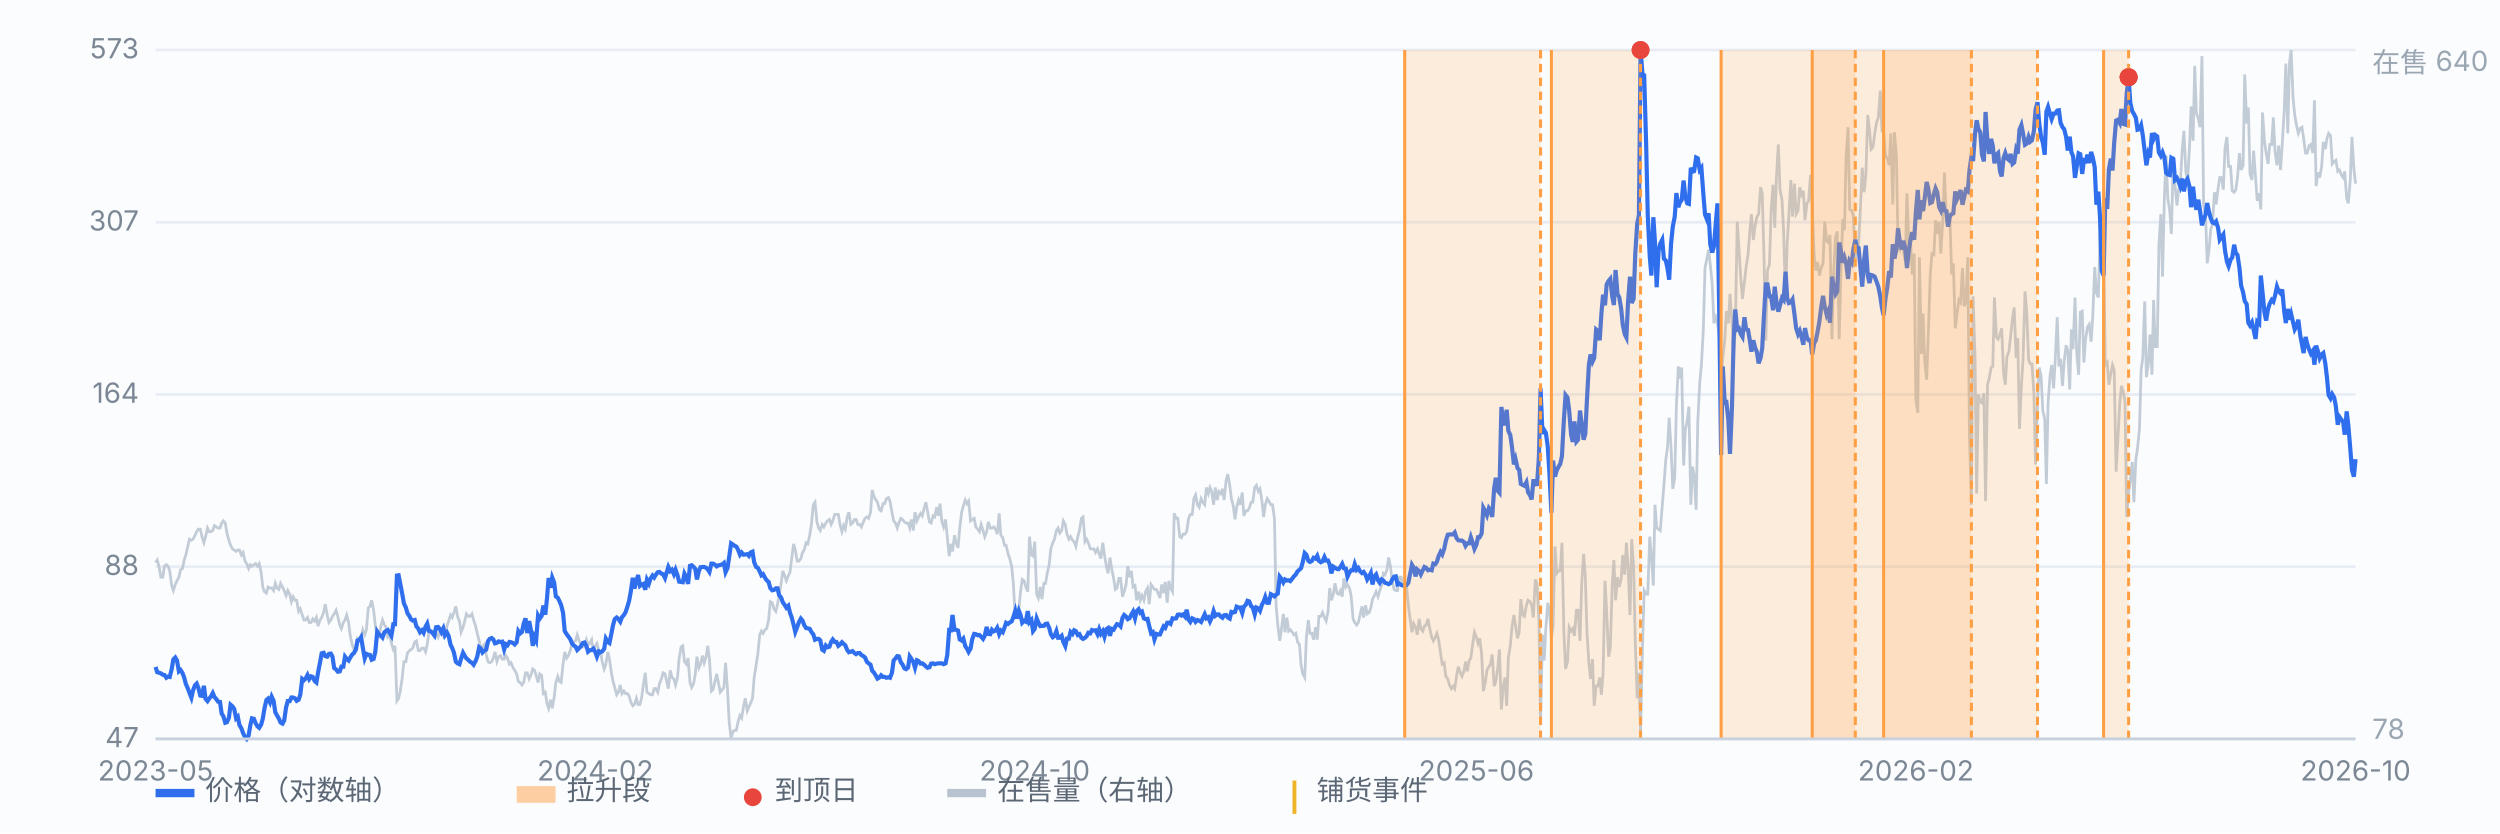
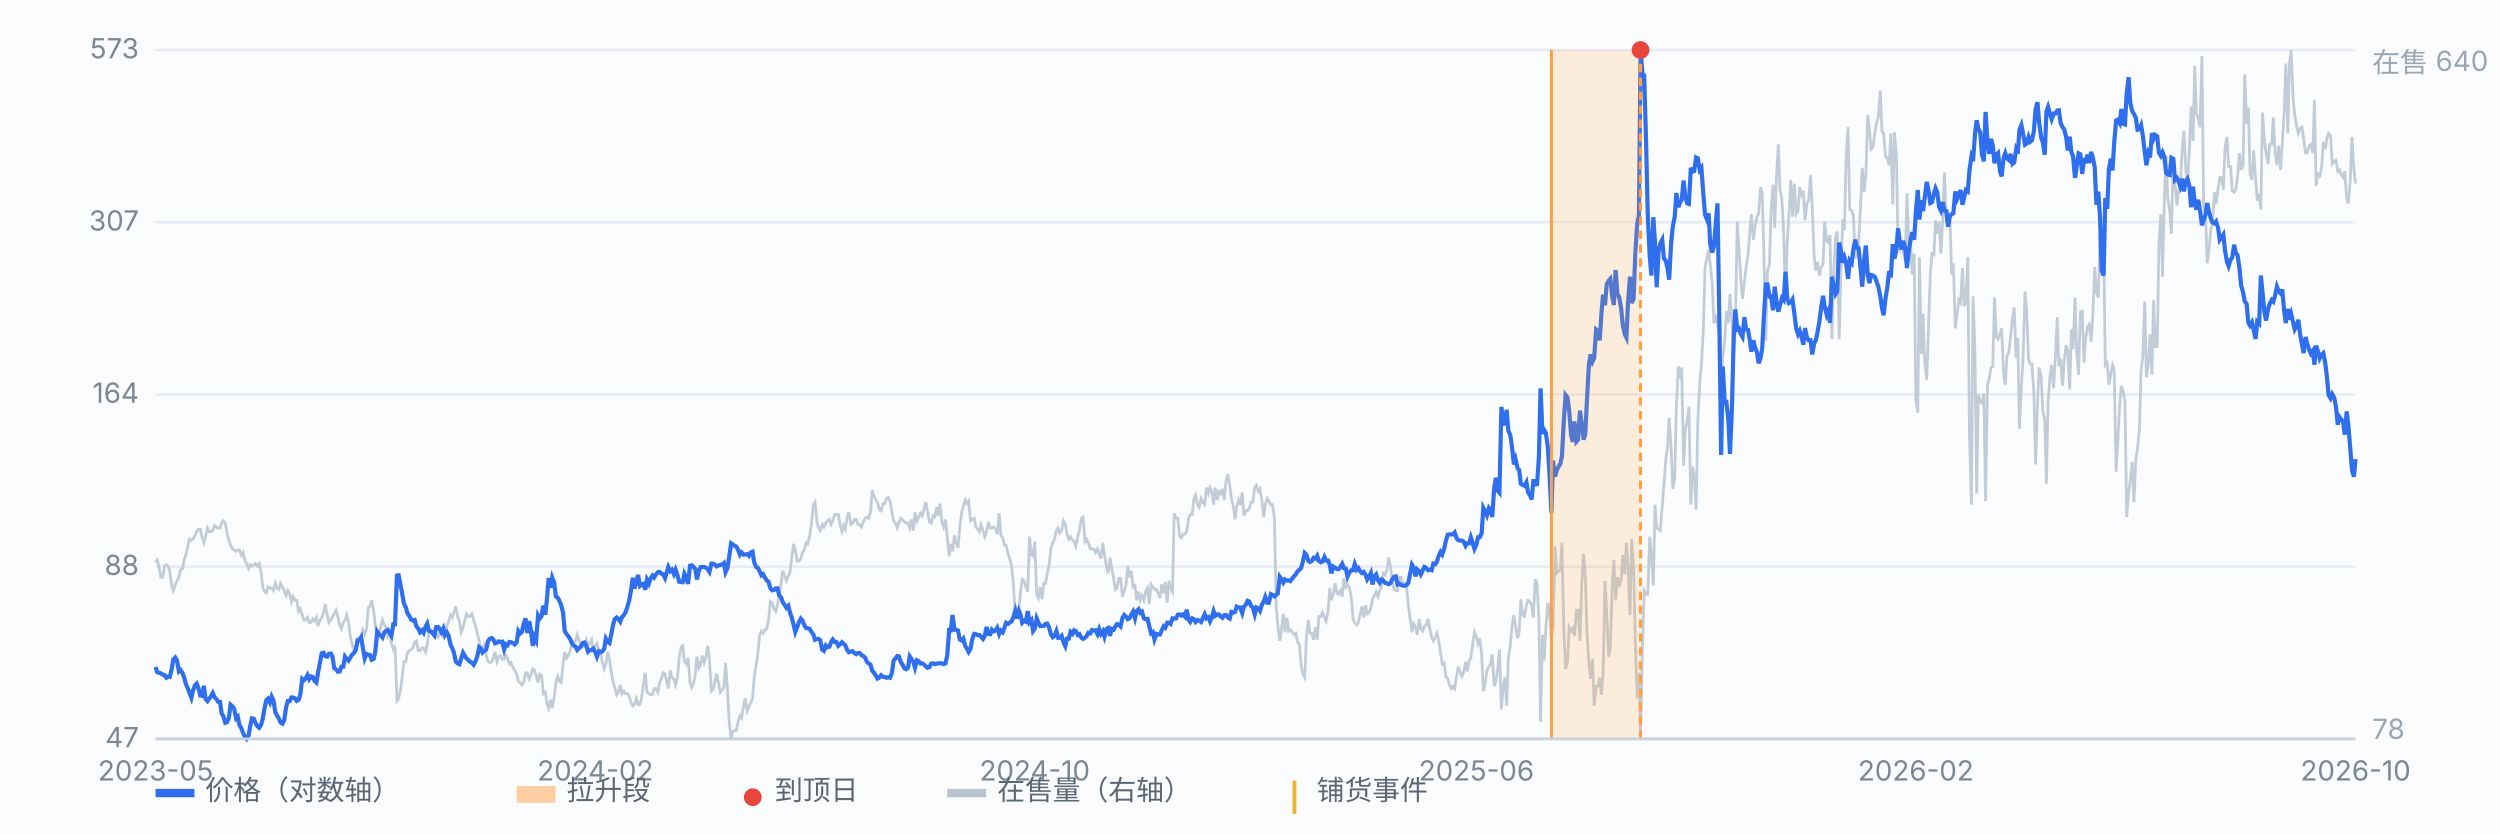
<svg xmlns="http://www.w3.org/2000/svg" viewBox="0 0 900 300" preserveAspectRatio="xMidYMid meet" style="width:100%;max-width:900px;height:auto;display:block" font-family="-apple-system,Segoe UI,Microsoft YaHei,sans-serif" font-size="10">
  <rect x="0" y="0" width="900" height="300" fill="#fbfcfe" />
  <line x1="56" y1="266.0" x2="848" y2="266.0" stroke="#e8edf5" stroke-width="1" />
  <text x="50" y="269.0" text-anchor="end" fill="#7b8794">47</text>
  <line x1="56" y1="204.0" x2="848" y2="204.0" stroke="#e8edf5" stroke-width="1" />
  <text x="50" y="207.0" text-anchor="end" fill="#7b8794">88</text>
  <line x1="56" y1="142.0" x2="848" y2="142.0" stroke="#e8edf5" stroke-width="1" />
  <text x="50" y="145.0" text-anchor="end" fill="#7b8794">164</text>
  <line x1="56" y1="80.0" x2="848" y2="80.0" stroke="#e8edf5" stroke-width="1" />
  <text x="50" y="83.0" text-anchor="end" fill="#7b8794">307</text>
  <line x1="56" y1="18.0" x2="848" y2="18.0" stroke="#e8edf5" stroke-width="1" />
  <text x="50" y="21.0" text-anchor="end" fill="#7b8794">573</text>
  <path d="M56.0 202.5 L56.6 201.6 L57.3 204.2 L57.9 207.8 L58.6 207.8 L59.2 203.8 L59.9 203.3 L60.5 203.8 L61.1 205.5 L61.8 210.8 L62.4 212.6 L63.1 210.4 L63.7 209.1 L64.4 207.8 L65.0 205.1 L65.7 204.7 L66.3 201.6 L66.9 199.8 L67.6 196.7 L68.2 194.1 L68.9 194.5 L69.5 194.1 L70.2 192.7 L70.8 191.4 L71.4 190.5 L72.1 190.5 L72.7 193.2 L73.4 195.4 L74.0 193.2 L74.7 190.1 L75.3 191.4 L75.9 191.4 L76.6 191.0 L77.2 189.2 L77.9 189.7 L78.5 190.1 L79.2 190.1 L79.8 188.3 L80.4 187.5 L81.1 188.3 L81.7 191.9 L82.4 194.5 L83.0 196.3 L83.7 197.6 L84.3 198.0 L85.0 198.5 L85.6 198.0 L86.2 198.0 L86.9 199.8 L87.5 198.9 L88.2 202.0 L88.8 202.9 L89.5 204.7 L90.1 203.3 L90.7 203.8 L91.4 203.3 L92.0 202.9 L92.7 203.8 L93.3 202.9 L94.0 206.0 L94.6 211.3 L95.2 213.0 L95.9 213.5 L96.5 211.3 L97.2 211.7 L97.8 211.7 L98.5 212.6 L99.1 210.0 L99.7 211.7 L100.4 212.2 L101.0 210.0 L101.7 211.3 L102.3 212.6 L103.0 214.4 L103.6 212.6 L104.3 213.9 L104.9 216.6 L105.5 214.8 L106.2 216.1 L106.8 216.1 L107.5 220.1 L108.1 219.2 L108.8 221.4 L109.4 223.2 L110.0 223.2 L110.7 222.3 L111.3 224.1 L112.0 224.1 L112.6 222.8 L113.3 223.6 L113.9 222.3 L114.5 225.4 L115.2 223.2 L115.8 222.3 L116.5 220.5 L117.1 217.5 L117.8 221.4 L118.4 224.1 L119.1 223.2 L119.7 221.9 L120.3 221.0 L121.0 219.7 L121.6 221.9 L122.3 225.0 L122.9 226.3 L123.6 224.1 L124.2 223.2 L124.8 221.4 L125.5 224.1 L126.1 228.9 L126.8 232.0 L127.4 233.8 L128.1 233.3 L128.7 229.8 L129.3 230.3 L130.0 229.4 L130.6 226.7 L131.3 228.5 L131.9 226.7 L132.6 218.8 L133.2 218.3 L133.8 216.1 L134.5 219.7 L135.1 225.0 L135.8 229.4 L136.4 229.4 L137.1 225.4 L137.7 223.2 L138.4 225.0 L139.0 225.8 L139.6 229.4 L140.3 228.9 L140.9 231.6 L141.6 233.8 L142.2 232.5 L142.9 252.3 L143.5 251.4 L144.1 248.8 L144.8 243.9 L145.4 238.2 L146.1 238.2 L146.7 235.1 L147.4 234.2 L148.0 233.8 L148.6 233.3 L149.3 231.1 L149.9 230.7 L150.6 234.2 L151.2 234.2 L151.9 233.3 L152.5 233.3 L153.2 234.7 L153.8 232.0 L154.4 227.6 L155.1 227.2 L155.7 227.2 L156.4 228.9 L157.0 228.0 L157.7 229.4 L158.3 227.6 L158.9 227.2 L159.6 228.9 L160.2 227.6 L160.9 225.4 L161.5 223.6 L162.2 221.4 L162.8 222.3 L163.4 220.5 L164.1 218.3 L164.7 221.9 L165.4 223.6 L166.0 227.6 L166.7 225.8 L167.3 223.6 L167.9 221.0 L168.6 221.9 L169.2 221.9 L169.9 221.0 L170.5 223.2 L171.2 225.4 L171.8 228.0 L172.5 230.7 L173.1 233.3 L173.7 232.9 L174.4 232.0 L175.0 235.6 L175.7 238.2 L176.3 238.6 L177.0 238.2 L177.6 236.9 L178.2 234.7 L178.9 238.2 L179.5 236.4 L180.2 236.0 L180.8 237.3 L181.5 237.3 L182.1 236.0 L182.7 236.9 L183.4 239.1 L184.0 238.6 L184.7 240.4 L185.3 241.3 L186.0 242.6 L186.6 245.3 L187.2 245.7 L187.9 246.6 L188.5 245.7 L189.2 242.2 L189.8 242.2 L190.5 244.4 L191.1 243.1 L191.8 240.8 L192.4 241.3 L193.0 243.1 L193.7 245.7 L194.3 242.6 L195.0 243.1 L195.6 249.7 L196.3 249.2 L196.9 253.2 L197.5 255.0 L198.2 251.9 L198.8 255.0 L199.5 251.0 L200.1 245.7 L200.8 243.5 L201.4 245.3 L202.0 245.7 L202.7 239.1 L203.3 234.7 L204.0 236.9 L204.6 236.0 L205.3 234.2 L205.9 231.6 L206.6 231.1 L207.2 230.7 L207.8 228.5 L208.5 230.7 L209.1 232.0 L209.8 232.9 L210.4 232.9 L211.1 230.3 L211.7 232.0 L212.3 231.6 L213.0 230.3 L213.6 234.7 L214.3 232.5 L214.9 231.6 L215.6 234.2 L216.2 234.7 L216.8 238.2 L217.5 240.8 L218.1 239.1 L218.8 234.7 L219.4 237.3 L220.1 242.2 L220.7 245.3 L221.3 247.5 L222.0 250.1 L222.6 249.2 L223.3 246.6 L223.9 249.7 L224.6 248.8 L225.2 249.7 L225.9 249.7 L226.5 250.6 L227.1 252.8 L227.8 254.1 L228.4 253.6 L229.1 251.4 L229.7 253.6 L230.4 253.6 L231.0 251.0 L231.6 246.6 L232.3 242.2 L232.9 249.2 L233.6 249.7 L234.2 250.1 L234.9 250.1 L235.5 247.9 L236.1 247.9 L236.8 249.2 L237.4 246.1 L238.1 244.4 L238.7 242.2 L239.4 242.6 L240.0 245.3 L240.6 247.9 L241.3 241.3 L241.9 243.9 L242.6 244.4 L243.2 246.6 L243.9 243.9 L244.5 236.9 L245.2 232.9 L245.8 232.5 L246.4 238.2 L247.1 239.1 L247.7 236.9 L248.4 245.7 L249.0 247.5 L249.7 246.1 L250.3 242.6 L250.9 236.4 L251.6 240.4 L252.2 239.1 L252.9 236.0 L253.5 238.6 L254.2 236.4 L254.8 232.5 L255.4 237.3 L256.1 248.8 L256.7 248.3 L257.4 245.3 L258.0 242.6 L258.7 246.1 L259.3 249.2 L260.0 248.3 L260.6 247.5 L261.2 238.6 L261.9 248.3 L262.5 259.8 L263.2 266.0 L263.8 263.4 L264.5 262.9 L265.1 262.9 L265.7 259.8 L266.4 257.6 L267.0 258.5 L267.7 254.1 L268.3 251.4 L269.0 255.9 L269.6 254.5 L270.2 253.2 L270.9 251.4 L271.5 243.9 L272.2 239.5 L272.8 235.6 L273.5 228.5 L274.1 227.2 L274.7 228.0 L275.4 226.7 L276.0 226.3 L276.7 223.2 L277.3 216.6 L278.0 217.0 L278.6 219.2 L279.3 220.1 L279.9 217.5 L280.5 214.4 L281.2 210.0 L281.8 205.5 L282.5 207.3 L283.1 209.1 L283.8 207.3 L284.4 206.0 L285.0 201.1 L285.7 195.8 L286.3 198.0 L287.0 202.0 L287.6 202.0 L288.3 201.1 L288.9 198.9 L289.5 198.0 L290.2 195.4 L290.8 195.8 L291.5 192.7 L292.1 188.8 L292.8 181.7 L293.4 180.8 L294.1 187.9 L294.7 190.1 L295.3 191.0 L296.0 188.8 L296.6 189.7 L297.3 188.3 L297.9 187.5 L298.6 187.0 L299.2 188.8 L299.8 187.5 L300.5 185.2 L301.1 185.2 L301.8 185.2 L302.4 188.8 L303.1 191.4 L303.7 189.2 L304.3 190.5 L305.0 186.1 L305.6 184.4 L306.3 188.8 L306.9 188.3 L307.6 187.0 L308.2 187.0 L308.8 188.8 L309.5 188.8 L310.1 189.7 L310.8 187.9 L311.4 186.6 L312.1 186.1 L312.7 186.6 L313.4 184.4 L314.0 176.4 L314.6 178.6 L315.3 180.0 L315.9 180.8 L316.6 183.5 L317.2 183.9 L317.9 181.3 L318.5 181.3 L319.1 179.5 L319.8 179.1 L320.4 180.4 L321.1 184.4 L321.7 187.5 L322.4 188.3 L323.0 190.1 L323.6 188.3 L324.3 186.6 L324.9 187.0 L325.6 187.9 L326.2 188.3 L326.9 188.3 L327.5 190.1 L328.1 187.0 L328.8 191.0 L329.4 184.4 L330.1 187.5 L330.7 186.1 L331.4 184.8 L332.0 185.7 L332.7 183.0 L333.3 180.8 L333.9 183.9 L334.6 187.9 L335.2 188.3 L335.9 185.7 L336.5 186.1 L337.2 182.6 L337.8 185.7 L338.4 181.3 L339.1 187.9 L339.7 189.7 L340.4 187.0 L341.0 193.2 L341.7 200.2 L342.3 195.8 L342.9 198.5 L343.6 192.7 L344.2 195.4 L344.9 197.2 L345.5 190.1 L346.2 184.4 L346.8 182.2 L347.5 180.0 L348.1 181.3 L348.7 180.4 L349.4 187.5 L350.0 187.0 L350.7 186.6 L351.3 189.7 L352.0 190.5 L352.6 191.4 L353.2 188.8 L353.9 191.0 L354.5 193.2 L355.2 191.4 L355.8 187.9 L356.5 190.1 L357.1 190.1 L357.7 189.7 L358.4 190.5 L359.0 192.3 L359.7 184.8 L360.3 192.7 L361.0 193.6 L361.6 196.3 L362.2 196.3 L362.9 199.4 L363.5 201.1 L364.2 203.8 L364.8 210.0 L365.5 222.3 L366.1 220.1 L366.8 219.2 L367.4 213.0 L368.0 208.6 L368.7 209.1 L369.3 211.3 L370.0 213.0 L370.6 193.2 L371.3 199.8 L371.9 200.2 L372.5 195.0 L373.2 213.9 L373.8 215.3 L374.5 211.3 L375.1 215.7 L375.8 210.0 L376.4 210.0 L377.0 206.4 L377.7 203.3 L378.3 197.6 L379.0 195.4 L379.6 194.1 L380.3 191.0 L380.9 190.1 L381.5 191.9 L382.2 191.0 L382.8 187.5 L383.5 188.8 L384.1 192.3 L384.8 194.1 L385.4 193.2 L386.1 194.5 L386.7 195.0 L387.3 196.7 L388.0 193.2 L388.6 191.0 L389.3 186.6 L389.9 186.1 L390.6 195.0 L391.2 194.1 L391.8 195.4 L392.5 197.6 L393.1 197.6 L393.8 197.6 L394.4 198.9 L395.1 197.6 L395.7 199.4 L396.3 201.1 L397.0 195.4 L397.6 199.8 L398.3 203.8 L398.9 206.4 L399.6 200.7 L400.2 204.7 L400.9 208.2 L401.5 212.2 L402.1 211.7 L402.8 208.2 L403.4 208.2 L404.1 214.8 L404.7 213.0 L405.4 210.4 L406.0 203.8 L406.6 207.8 L407.3 205.5 L407.9 211.3 L408.6 210.8 L409.2 216.1 L409.9 213.0 L410.5 216.1 L411.1 214.4 L411.8 216.1 L412.4 213.0 L413.1 211.7 L413.7 217.5 L414.4 210.4 L415.0 211.3 L415.6 212.2 L416.3 212.2 L416.9 213.5 L417.6 215.3 L418.2 210.4 L418.9 213.5 L419.5 209.5 L420.2 217.0 L420.8 209.1 L421.4 211.7 L422.1 213.0 L422.7 184.8 L423.4 186.6 L424.0 186.6 L424.7 193.2 L425.3 193.6 L425.9 192.3 L426.6 192.3 L427.2 191.4 L427.9 186.6 L428.5 185.2 L429.2 185.2 L429.8 179.5 L430.4 178.2 L431.1 181.7 L431.7 182.6 L432.4 179.5 L433.0 180.8 L433.7 181.7 L434.3 175.5 L435.0 177.7 L435.6 175.5 L436.2 176.9 L436.9 181.7 L437.5 175.5 L438.2 180.0 L438.8 176.9 L439.5 177.7 L440.1 176.0 L440.7 180.0 L441.4 172.9 L442.0 170.7 L442.7 174.7 L443.3 179.5 L444.0 182.2 L444.6 187.0 L445.2 182.6 L445.9 180.0 L446.5 181.7 L447.2 177.3 L447.8 185.7 L448.5 183.9 L449.1 183.9 L449.7 183.0 L450.4 180.8 L451.0 180.8 L451.7 175.5 L452.3 174.7 L453.0 176.9 L453.6 176.0 L454.3 180.4 L454.9 186.1 L455.5 181.7 L456.2 179.5 L456.8 180.4 L457.5 181.7 L458.1 181.7 L458.8 186.6 L459.4 217.9 L460.0 225.0 L460.7 230.7 L461.3 226.7 L462.0 221.0 L462.6 227.6 L463.3 222.3 L463.9 227.2 L464.5 226.7 L465.2 227.6 L465.8 228.5 L466.5 228.0 L467.1 231.1 L467.8 232.0 L468.4 239.5 L469.0 242.6 L469.7 243.9 L470.3 229.4 L471.0 223.2 L471.6 228.0 L472.3 228.0 L472.9 230.3 L473.6 225.8 L474.2 230.3 L474.8 221.9 L475.5 221.9 L476.1 220.5 L476.8 222.3 L477.4 223.6 L478.1 220.1 L478.7 211.7 L479.3 216.1 L480.0 213.9 L480.6 210.0 L481.3 213.5 L481.9 213.9 L482.6 212.6 L483.2 214.8 L483.8 208.2 L484.5 211.3 L485.1 210.4 L485.8 211.7 L486.4 214.4 L487.1 222.8 L487.7 224.1 L488.4 225.0 L489.0 224.1 L489.6 221.4 L490.3 218.3 L490.9 222.3 L491.6 217.9 L492.2 221.0 L492.9 220.5 L493.5 218.8 L494.1 215.7 L494.8 214.4 L495.4 213.0 L496.1 214.8 L496.7 212.6 L497.4 210.8 L498.0 206.4 L498.6 206.9 L499.3 205.1 L499.9 200.7 L500.6 204.2 L501.2 209.5 L501.9 212.2 L502.5 212.6 L503.1 212.6 L503.8 207.8 L504.4 207.8 L505.1 210.4 L505.7 210.0 L506.4 211.3 L507.0 217.9 L507.7 223.2 L508.3 227.6 L508.9 224.5 L509.6 225.8 L510.2 228.5 L510.9 222.8 L511.5 226.3 L512.2 227.2 L512.8 225.4 L513.4 225.0 L514.1 222.8 L514.7 226.3 L515.4 229.4 L516.0 230.7 L516.7 229.4 L517.3 228.0 L517.9 230.3 L518.6 235.1 L519.2 239.1 L519.9 238.6 L520.5 243.5 L521.2 244.4 L521.8 246.6 L522.5 247.9 L523.1 247.0 L523.7 247.9 L524.4 243.1 L525.0 240.0 L525.7 242.2 L526.3 243.5 L527.0 241.7 L527.6 238.2 L528.2 241.7 L528.9 237.8 L529.5 236.9 L530.2 231.6 L530.8 227.6 L531.5 229.4 L532.1 231.6 L532.7 229.8 L533.4 235.6 L534.0 248.8 L534.7 245.7 L535.3 241.3 L536.0 240.0 L536.6 239.1 L537.2 235.6 L537.9 247.0 L538.5 245.3 L539.2 240.4 L539.8 233.8 L540.5 255.4 L541.1 247.5 L541.8 243.9 L542.4 254.1 L543.0 236.9 L543.7 232.5 L544.3 225.8 L545.0 221.4 L545.6 225.4 L546.3 229.8 L546.9 227.6 L547.5 215.7 L548.2 221.4 L548.8 221.9 L549.5 217.9 L550.1 216.1 L550.8 216.6 L551.4 217.9 L552.0 222.3 L552.7 208.6 L553.3 210.0 L554.0 222.8 L554.6 259.8 L555.3 228.5 L555.9 237.8 L556.5 226.3 L557.2 217.0 L557.8 220.1 L558.5 229.8 L559.1 225.4 L559.8 196.7 L560.4 206.4 L561.1 205.5 L561.7 205.5 L562.3 195.4 L563.0 227.6 L563.6 240.8 L564.3 238.2 L564.9 225.8 L565.6 227.2 L566.2 226.3 L566.8 228.9 L567.5 219.7 L568.1 219.7 L568.8 230.7 L569.4 210.4 L570.1 199.4 L570.7 207.3 L571.3 227.6 L572.0 238.6 L572.6 244.4 L573.3 237.3 L573.9 254.1 L574.6 247.0 L575.2 247.0 L575.9 243.9 L576.5 250.1 L577.1 242.6 L577.8 209.1 L578.4 220.5 L579.1 236.4 L579.7 233.3 L580.4 210.4 L581.0 201.6 L581.6 216.1 L582.3 207.8 L582.9 211.3 L583.6 208.6 L584.2 199.8 L584.9 206.9 L585.5 195.4 L586.1 203.8 L586.8 221.4 L587.4 194.1 L588.1 204.2 L588.7 231.1 L589.4 251.4 L590.0 242.2 L590.6 264.2 L591.3 232.9 L591.9 212.6 L592.6 213.9 L593.2 213.9 L593.9 193.2 L594.5 199.8 L595.2 210.8 L595.8 181.7 L596.4 190.1 L597.1 190.5 L597.7 191.0 L598.4 182.2 L599.0 174.7 L599.7 165.4 L600.3 161.0 L600.9 150.4 L601.6 161.4 L602.2 176.0 L602.9 172.0 L603.5 146.0 L604.2 131.9 L604.8 136.3 L605.4 132.3 L606.1 167.6 L606.7 154.8 L607.4 151.3 L608.0 146.4 L608.7 181.7 L609.3 168.0 L609.9 171.1 L610.6 183.5 L611.2 151.7 L611.9 138.0 L612.5 131.4 L613.2 118.6 L613.8 96.5 L614.5 93.0 L615.1 89.9 L615.7 95.2 L616.4 102.3 L617.0 116.4 L617.7 114.2 L618.3 116.4 L619.0 121.3 L619.6 137.6 L620.2 128.8 L620.9 122.6 L621.5 112.0 L622.2 116.4 L622.8 105.8 L623.5 115.5 L624.1 127.0 L624.7 119.1 L625.4 79.8 L626.0 89.0 L626.7 100.5 L627.3 107.6 L628.0 101.4 L628.6 96.1 L629.3 91.7 L629.9 83.8 L630.5 77.1 L631.2 86.4 L631.8 81.5 L632.5 78.0 L633.1 77.1 L633.8 67.4 L634.4 69.6 L635.0 91.3 L635.7 122.6 L636.3 97.4 L637.0 95.2 L637.6 75.8 L638.3 66.5 L638.9 82.0 L639.5 63.9 L640.2 52.0 L640.8 68.3 L641.5 71.8 L642.1 83.3 L642.8 107.1 L643.4 87.3 L644.0 77.6 L644.7 64.8 L645.3 78.0 L646.0 66.1 L646.6 77.1 L647.3 75.8 L647.9 67.4 L648.6 70.1 L649.2 68.7 L649.8 79.3 L650.5 73.2 L651.1 72.3 L651.8 63.0 L652.4 74.5 L653.1 92.1 L653.7 97.4 L654.3 94.3 L655.0 99.2 L655.6 96.5 L656.3 94.8 L656.9 79.8 L657.6 86.8 L658.2 87.3 L658.8 84.6 L659.5 122.1 L660.1 98.3 L660.8 85.5 L661.4 83.3 L662.1 122.1 L662.7 98.8 L663.4 78.9 L664.0 82.9 L664.6 56.4 L665.3 45.8 L665.9 75.4 L666.6 75.8 L667.2 77.6 L667.9 93.0 L668.5 89.9 L669.1 87.7 L669.8 74.0 L670.4 60.4 L671.1 69.2 L671.7 63.0 L672.4 41.4 L673.0 46.7 L673.6 53.7 L674.3 52.9 L674.9 48.0 L675.6 44.0 L676.2 42.3 L676.9 32.6 L677.5 47.1 L678.1 48.0 L678.8 56.4 L679.4 56.8 L680.1 59.5 L680.7 48.0 L681.4 73.6 L682.0 47.6 L682.7 56.0 L683.3 88.6 L683.9 89.9 L684.6 86.4 L685.2 90.4 L685.9 93.9 L686.5 69.6 L687.2 88.6 L687.8 86.8 L688.4 98.8 L689.1 91.3 L689.7 143.8 L690.4 148.6 L691.0 92.6 L691.7 127.4 L692.3 112.9 L692.9 130.1 L693.6 136.7 L694.2 119.9 L694.9 98.8 L695.5 91.3 L696.2 91.7 L696.8 79.3 L697.4 84.2 L698.1 79.8 L698.7 91.3 L699.4 79.3 L700.0 62.1 L700.7 80.2 L701.3 76.2 L702.0 79.8 L702.6 98.8 L703.2 94.8 L703.9 118.2 L704.5 113.3 L705.2 108.0 L705.8 108.9 L706.5 96.5 L707.1 110.2 L707.7 108.9 L708.4 92.6 L709.0 156.6 L709.7 181.7 L710.3 106.7 L711.0 128.3 L711.6 177.7 L712.2 142.0 L712.9 144.6 L713.5 145.1 L714.2 141.6 L714.8 180.4 L715.5 138.5 L716.1 136.3 L716.8 132.3 L717.4 131.9 L718.0 107.1 L718.7 121.3 L719.3 122.1 L720.0 120.4 L720.6 118.2 L721.3 134.5 L721.9 138.5 L722.5 128.3 L723.2 126.6 L723.8 121.3 L724.5 114.6 L725.1 110.7 L725.8 128.8 L726.4 121.7 L727.0 154.4 L727.7 138.9 L728.3 129.2 L729.0 104.9 L729.6 112.0 L730.3 129.6 L730.9 131.0 L731.5 131.0 L732.2 141.6 L732.8 167.2 L733.5 145.5 L734.1 132.3 L734.8 135.4 L735.4 147.7 L736.1 150.8 L736.7 174.2 L737.3 145.1 L738.0 135.4 L738.6 131.4 L739.3 139.8 L739.9 129.2 L740.6 114.2 L741.2 131.9 L741.8 129.2 L742.5 138.9 L743.1 130.1 L743.8 124.3 L744.4 126.1 L745.1 140.2 L745.7 118.6 L746.3 125.7 L747.0 107.1 L747.6 126.6 L748.3 134.9 L748.9 112.4 L749.6 112.0 L750.2 130.5 L750.8 122.1 L751.5 117.7 L752.1 116.8 L752.8 123.0 L753.4 113.8 L754.1 96.1 L754.7 105.4 L755.4 107.1 L756.0 84.2 L756.6 89.5 L757.3 86.8 L757.9 131.4 L758.6 130.5 L759.2 138.5 L759.9 134.5 L760.5 131.4 L761.1 133.2 L761.8 169.8 L762.4 158.8 L763.1 145.5 L763.7 138.9 L764.4 141.1 L765.0 144.6 L765.6 186.1 L766.3 177.3 L766.9 172.9 L767.6 166.3 L768.2 180.8 L768.9 165.4 L769.5 161.4 L770.2 154.4 L770.8 133.2 L771.4 128.8 L772.1 108.5 L772.7 135.8 L773.4 131.0 L774.0 120.4 L774.7 134.9 L775.3 108.0 L775.9 124.8 L776.6 124.8 L777.2 88.6 L777.9 77.1 L778.5 99.6 L779.2 70.5 L779.8 56.0 L780.4 71.4 L781.1 75.8 L781.7 84.2 L782.4 56.4 L783.0 66.5 L783.7 74.0 L784.3 68.3 L784.9 66.5 L785.6 53.7 L786.2 47.1 L786.9 61.7 L787.5 65.7 L788.2 53.3 L788.8 38.3 L789.5 50.7 L790.1 23.7 L790.7 40.9 L791.4 42.7 L792.0 45.8 L792.7 20.2 L793.3 74.0 L794.0 77.6 L794.6 94.8 L795.2 90.4 L795.9 82.4 L796.5 80.7 L797.2 69.2 L797.8 73.6 L798.5 67.9 L799.1 63.9 L799.7 63.9 L800.4 68.3 L801.0 53.3 L801.7 49.3 L802.3 59.9 L803.0 59.9 L803.6 68.7 L804.3 69.2 L804.9 68.3 L805.5 63.9 L806.2 55.1 L806.8 61.2 L807.5 59.5 L808.1 26.8 L808.8 44.5 L809.4 38.7 L810.0 62.6 L810.7 64.8 L811.3 54.2 L812.0 63.9 L812.6 72.3 L813.3 69.6 L813.9 75.4 L814.5 40.5 L815.2 50.7 L815.8 55.1 L816.5 59.0 L817.1 52.0 L817.8 52.0 L818.4 42.3 L819.0 54.6 L819.7 59.5 L820.3 52.4 L821.0 61.2 L821.6 52.0 L822.3 40.1 L822.9 22.9 L823.6 48.0 L824.2 22.9 L824.8 18.0 L825.5 35.2 L826.1 41.4 L826.8 45.4 L827.4 48.0 L828.1 46.2 L828.7 45.8 L829.3 49.8 L830.0 55.1 L830.6 55.1 L831.3 52.4 L831.9 52.0 L832.6 55.1 L833.2 36.1 L833.8 67.0 L834.5 62.1 L835.1 63.9 L835.8 59.9 L836.4 51.1 L837.1 53.7 L837.7 49.8 L838.3 48.0 L839.0 48.9 L839.6 59.0 L840.3 58.2 L840.9 57.7 L841.6 61.7 L842.2 61.2 L842.9 63.0 L843.5 63.9 L844.1 61.7 L844.8 71.4 L845.4 73.2 L846.1 64.8 L846.7 49.3 L847.4 60.8 L848.0 66.1" fill="none" stroke="#b9c3cf" stroke-width="1" opacity="0.85" />
  <text x="854" y="26" fill="#9aa6b2">在售 640</text>
  <text x="854" y="266" fill="#9aa6b2">78</text>
  <path d="M56.0 240.1 L56.6 242.0 L57.3 242.2 L57.9 242.4 L58.6 242.9 L59.2 243.0 L59.9 244.0 L60.5 243.6 L61.1 243.7 L61.8 240.9 L62.4 237.4 L63.1 236.7 L63.7 237.7 L64.4 241.7 L65.0 241.2 L65.7 242.3 L66.3 243.9 L66.9 246.2 L67.6 247.8 L68.2 249.4 L68.9 251.2 L69.5 248.5 L70.2 246.7 L70.8 246.1 L71.4 247.6 L72.1 250.4 L72.7 250.5 L73.4 246.9 L74.0 251.6 L74.7 252.4 L75.3 251.5 L75.9 250.8 L76.6 249.5 L77.2 250.9 L77.9 251.7 L78.5 252.6 L79.2 252.7 L79.8 256.9 L80.4 257.8 L81.1 260.2 L81.7 260.0 L82.4 258.4 L83.0 253.7 L83.7 254.3 L84.3 255.2 L85.0 258.6 L85.6 258.0 L86.2 261.0 L86.9 262.2 L87.5 263.9 L88.2 265.3 L88.8 266.0 L89.5 264.8 L90.1 261.2 L90.7 258.6 L91.4 258.8 L92.0 260.3 L92.7 261.5 L93.3 262.0 L94.0 260.9 L94.6 258.7 L95.2 255.1 L95.9 252.0 L96.5 251.5 L97.2 252.9 L97.8 250.8 L98.5 252.3 L99.1 256.4 L99.7 257.5 L100.4 258.7 L101.0 260.1 L101.7 260.5 L102.3 259.4 L103.0 254.6 L103.6 252.4 L104.3 252.4 L104.9 251.1 L105.5 251.1 L106.2 251.4 L106.8 252.3 L107.5 251.9 L108.1 250.1 L108.8 244.4 L109.4 244.9 L110.0 244.3 L110.7 243.0 L111.3 244.5 L112.0 243.5 L112.6 243.7 L113.3 245.2 L113.9 245.7 L114.5 242.1 L115.2 238.5 L115.8 235.2 L116.5 235.0 L117.1 236.2 L117.8 236.4 L118.4 235.4 L119.1 235.3 L119.7 236.4 L120.3 240.5 L121.0 241.0 L121.6 241.8 L122.3 241.7 L122.9 240.0 L123.6 240.0 L124.2 236.4 L124.8 237.2 L125.5 237.8 L126.1 236.7 L126.8 235.6 L127.4 235.1 L128.1 233.9 L128.7 230.6 L129.3 230.5 L130.0 229.4 L130.6 233.1 L131.3 237.0 L131.9 235.4 L132.6 235.7 L133.2 235.8 L133.8 237.5 L134.5 237.2 L135.1 234.7 L135.8 227.4 L136.4 228.3 L137.1 228.8 L137.7 229.5 L138.4 227.6 L139.0 227.1 L139.6 226.8 L140.3 227.9 L140.9 228.9 L141.6 224.7 L142.2 224.7 L142.9 207.2 L143.5 207.1 L144.1 210.2 L144.8 213.8 L145.4 217.2 L146.1 218.7 L146.7 220.8 L147.4 221.8 L148.0 223.0 L148.6 223.4 L149.3 223.2 L149.9 225.5 L150.6 226.3 L151.2 227.6 L151.9 226.9 L152.5 227.8 L153.2 225.6 L153.8 224.5 L154.4 227.1 L155.1 227.3 L155.7 227.9 L156.4 228.8 L157.0 225.8 L157.7 225.7 L158.3 226.4 L158.9 227.6 L159.6 226.2 L160.2 228.7 L160.9 227.7 L161.5 228.9 L162.2 232.1 L162.8 233.3 L163.4 234.9 L164.1 238.2 L164.7 238.8 L165.4 239.1 L166.0 237.1 L166.7 235.0 L167.3 236.1 L167.9 237.0 L168.6 237.6 L169.2 238.2 L169.9 238.6 L170.5 239.3 L171.2 238.0 L171.8 236.4 L172.5 233.0 L173.1 233.5 L173.7 234.9 L174.4 234.2 L175.0 233.9 L175.7 230.8 L176.3 230.0 L177.0 229.7 L177.6 230.2 L178.2 231.6 L178.9 231.4 L179.5 230.9 L180.2 231.1 L180.8 231.0 L181.5 233.8 L182.1 231.9 L182.7 232.3 L183.4 231.1 L184.0 231.2 L184.7 231.5 L185.3 232.0 L186.0 231.2 L186.6 227.2 L187.2 228.1 L187.9 227.5 L188.5 224.6 L189.2 222.6 L189.8 227.9 L190.5 223.6 L191.1 226.7 L191.8 232.5 L192.4 229.3 L193.0 230.6 L193.7 221.6 L194.3 222.7 L195.0 221.7 L195.6 218.0 L196.3 221.3 L196.9 215.6 L197.5 208.1 L198.2 211.6 L198.8 207.9 L199.5 209.7 L200.1 214.7 L200.8 215.2 L201.4 216.4 L202.0 217.8 L202.7 220.6 L203.3 227.2 L204.0 228.3 L204.6 229.1 L205.3 230.1 L205.9 231.6 L206.6 232.4 L207.2 232.8 L207.8 234.0 L208.5 233.3 L209.1 232.7 L209.8 231.5 L210.4 231.3 L211.1 232.5 L211.7 234.6 L212.3 234.1 L213.0 234.0 L213.6 233.5 L214.3 234.7 L214.9 236.4 L215.6 234.5 L216.2 234.8 L216.8 234.5 L217.5 233.6 L218.1 229.9 L218.8 231.1 L219.4 231.5 L220.1 228.1 L220.7 225.0 L221.3 222.9 L222.0 222.3 L222.6 222.8 L223.3 223.8 L223.9 222.2 L224.6 221.4 L225.2 220.4 L225.9 218.3 L226.5 216.2 L227.1 212.9 L227.8 208.0 L228.4 211.9 L229.1 209.4 L229.7 207.0 L230.4 210.9 L231.0 210.4 L231.6 210.2 L232.3 212.3 L232.9 208.7 L233.6 210.1 L234.2 208.3 L234.9 207.2 L235.5 207.9 L236.1 206.9 L236.8 206.0 L237.4 205.9 L238.1 206.5 L238.7 206.7 L239.4 208.1 L240.0 206.1 L240.6 204.1 L241.3 205.6 L241.9 205.1 L242.6 206.7 L243.2 205.1 L243.9 207.1 L244.5 209.4 L245.2 209.5 L245.8 209.6 L246.4 206.5 L247.1 207.9 L247.7 210.2 L248.4 203.7 L249.0 203.5 L249.7 204.1 L250.3 204.8 L250.9 208.6 L251.6 205.5 L252.2 204.2 L252.9 204.1 L253.5 204.1 L254.2 204.4 L254.8 205.0 L255.4 205.9 L256.1 202.9 L256.7 202.9 L257.4 203.3 L258.0 203.9 L258.7 203.5 L259.3 203.4 L260.0 203.2 L260.6 202.7 L261.2 206.0 L261.9 204.5 L262.5 200.5 L263.2 195.6 L263.8 196.0 L264.5 196.5 L265.1 196.8 L265.7 197.9 L266.4 199.7 L267.0 198.9 L267.7 199.7 L268.3 199.6 L269.0 199.5 L269.6 200.1 L270.2 198.9 L270.9 198.6 L271.5 202.4 L272.2 204.1 L272.8 204.4 L273.5 205.7 L274.1 207.1 L274.7 206.7 L275.4 208.0 L276.0 208.9 L276.7 209.5 L277.3 211.7 L278.0 212.5 L278.6 212.4 L279.3 211.8 L279.9 211.8 L280.5 214.3 L281.2 215.1 L281.8 216.8 L282.5 217.8 L283.1 218.8 L283.8 218.1 L284.4 220.6 L285.0 222.2 L285.7 224.9 L286.3 227.5 L287.0 225.7 L287.6 224.0 L288.3 222.7 L288.9 223.4 L289.5 225.0 L290.2 226.1 L290.8 226.2 L291.5 226.4 L292.1 227.5 L292.8 228.4 L293.4 230.3 L294.1 230.0 L294.7 230.0 L295.3 230.5 L296.0 233.9 L296.6 234.3 L297.3 232.4 L297.9 233.0 L298.6 232.8 L299.2 231.1 L299.8 230.2 L300.5 231.1 L301.1 231.1 L301.8 232.5 L302.4 232.0 L303.1 231.2 L303.7 231.8 L304.3 232.3 L305.0 234.0 L305.6 234.8 L306.3 234.6 L306.9 234.4 L307.6 235.1 L308.2 235.5 L308.8 235.1 L309.5 235.1 L310.1 235.8 L310.8 236.2 L311.4 236.7 L312.1 238.3 L312.7 238.8 L313.4 239.3 L314.0 241.5 L314.6 242.1 L315.3 243.2 L315.9 244.3 L316.6 243.9 L317.2 243.1 L317.9 243.7 L318.5 243.7 L319.1 244.0 L319.8 243.8 L320.4 244.0 L321.1 242.2 L321.7 237.8 L322.4 237.0 L323.0 236.2 L323.6 236.3 L324.3 238.4 L324.9 239.2 L325.6 240.6 L326.2 240.9 L326.9 240.3 L327.5 236.3 L328.1 237.2 L328.8 238.3 L329.4 240.4 L330.1 237.7 L330.7 238.0 L331.4 238.9 L332.0 238.8 L332.7 239.3 L333.3 239.9 L333.9 240.4 L334.6 240.2 L335.2 238.9 L335.9 238.8 L336.5 239.1 L337.2 238.9 L337.8 238.8 L338.4 238.8 L339.1 238.8 L339.7 239.1 L340.4 238.8 L341.0 235.9 L341.7 226.8 L342.3 226.9 L342.9 221.4 L343.6 226.7 L344.2 226.7 L344.9 227.0 L345.5 230.2 L346.2 230.6 L346.8 229.9 L347.5 232.6 L348.1 233.5 L348.7 234.7 L349.4 233.5 L350.0 230.1 L350.7 228.2 L351.3 228.3 L352.0 228.7 L352.6 228.6 L353.2 229.2 L353.9 230.0 L354.5 228.9 L355.2 225.7 L355.8 228.2 L356.5 228.3 L357.1 226.7 L357.7 227.3 L358.4 227.0 L359.0 226.0 L359.7 228.3 L360.3 227.0 L361.0 227.6 L361.6 226.0 L362.2 224.2 L362.9 224.6 L363.5 224.1 L364.2 223.7 L364.8 222.2 L365.5 219.9 L366.1 222.7 L366.8 219.9 L367.4 221.4 L368.0 224.2 L368.7 223.5 L369.3 223.8 L370.0 220.0 L370.6 224.0 L371.3 223.2 L371.9 227.2 L372.5 226.4 L373.2 222.6 L373.8 224.1 L374.5 225.4 L375.1 225.3 L375.8 225.3 L376.4 224.6 L377.0 224.5 L377.7 226.0 L378.3 228.3 L379.0 229.4 L379.6 229.0 L380.3 227.2 L380.9 229.6 L381.5 229.6 L382.2 228.9 L382.8 231.1 L383.5 232.6 L384.1 229.9 L384.8 229.9 L385.4 227.5 L386.1 228.2 L386.7 226.9 L387.3 227.2 L388.0 228.6 L388.6 228.3 L389.3 229.6 L389.9 230.0 L390.6 229.6 L391.2 229.0 L391.8 227.8 L392.5 228.0 L393.1 226.8 L393.8 227.0 L394.4 226.9 L395.1 228.3 L395.7 226.5 L396.3 228.2 L397.0 227.2 L397.6 229.2 L398.3 226.5 L398.9 226.1 L399.6 228.9 L400.2 226.4 L400.9 226.7 L401.5 225.6 L402.1 224.7 L402.8 224.9 L403.4 225.5 L404.1 222.4 L404.7 221.4 L405.4 222.0 L406.0 222.9 L406.6 222.6 L407.3 221.2 L407.9 220.2 L408.6 222.6 L409.2 220.0 L409.9 219.3 L410.5 220.6 L411.1 220.2 L411.8 222.6 L412.4 222.9 L413.1 222.8 L413.7 225.3 L414.4 228.0 L415.0 227.6 L415.6 230.2 L416.3 228.2 L416.9 228.4 L417.6 228.4 L418.2 227.0 L418.9 225.5 L419.5 226.0 L420.2 224.2 L420.8 224.2 L421.4 224.6 L422.1 222.6 L422.7 222.7 L423.4 222.6 L424.0 221.3 L424.7 221.2 L425.3 221.6 L425.9 221.2 L426.6 222.0 L427.2 219.5 L427.9 223.1 L428.5 223.9 L429.2 222.6 L429.8 222.9 L430.4 223.9 L431.1 223.2 L431.7 223.4 L432.4 223.9 L433.0 222.6 L433.7 221.1 L434.3 222.6 L435.0 222.2 L435.6 223.7 L436.2 222.4 L436.9 220.0 L437.5 221.7 L438.2 221.2 L438.8 221.2 L439.5 222.0 L440.1 222.4 L440.7 221.5 L441.4 221.4 L442.0 222.3 L442.7 222.7 L443.3 220.3 L444.0 220.5 L444.6 220.3 L445.2 218.4 L445.9 218.7 L446.5 218.7 L447.2 220.7 L447.8 218.4 L448.5 217.7 L449.1 216.3 L449.7 216.5 L450.4 218.2 L451.0 218.7 L451.7 221.2 L452.3 218.7 L453.0 219.0 L453.6 219.9 L454.3 217.7 L454.9 216.6 L455.5 214.9 L456.2 217.0 L456.8 217.0 L457.5 213.9 L458.1 214.2 L458.8 214.7 L459.4 214.1 L460.0 213.7 L460.7 207.6 L461.3 208.4 L462.0 209.7 L462.6 208.6 L463.3 209.0 L463.9 208.9 L464.5 209.2 L465.2 208.3 L465.8 207.5 L466.5 206.8 L467.1 205.7 L467.8 205.1 L468.4 204.5 L469.0 202.3 L469.7 199.1 L470.3 199.7 L471.0 201.9 L471.6 202.3 L472.3 201.9 L472.9 200.8 L473.6 201.1 L474.2 200.1 L474.8 201.9 L475.5 202.4 L476.1 202.1 L476.8 200.5 L477.4 201.8 L478.1 201.8 L478.7 203.3 L479.3 206.4 L480.0 204.0 L480.6 204.4 L481.3 204.8 L481.9 204.9 L482.6 204.0 L483.2 203.0 L483.8 204.6 L484.5 204.7 L485.1 207.6 L485.8 206.1 L486.4 205.3 L487.1 205.3 L487.7 203.1 L488.4 205.1 L489.0 204.5 L489.6 205.6 L490.3 206.3 L490.9 205.9 L491.6 206.9 L492.2 208.6 L492.9 207.5 L493.5 206.3 L494.1 210.4 L494.8 207.5 L495.4 206.8 L496.1 208.9 L496.7 209.8 L497.4 208.6 L498.0 209.0 L498.6 209.8 L499.3 210.0 L499.9 210.3 L500.6 209.9 L501.2 208.6 L501.9 207.6 L502.5 207.5 L503.1 210.4 L503.8 210.1 L504.4 210.6 L505.1 210.8 L505.7 210.9 L506.4 210.6 L507.0 209.8 L507.7 206.3 L508.3 203.3 L508.9 204.3 L509.6 207.5 L510.2 205.0 L510.9 205.6 L511.5 206.8 L512.2 205.3 L512.8 204.1 L513.4 204.4 L514.1 205.3 L514.7 205.1 L515.4 205.3 L516.0 202.9 L516.7 203.1 L517.3 202.2 L517.9 200.2 L518.6 198.7 L519.2 199.6 L519.9 197.6 L520.5 194.7 L521.2 192.5 L521.8 192.4 L522.5 192.4 L523.1 192.4 L523.7 191.7 L524.4 193.8 L525.0 194.5 L525.7 194.6 L526.3 194.6 L527.0 195.1 L527.6 196.5 L528.2 195.6 L528.9 195.6 L529.5 193.4 L530.2 195.5 L530.8 197.6 L531.5 196.1 L532.1 193.4 L532.7 193.4 L533.4 192.0 L534.0 182.8 L534.7 184.1 L535.3 185.5 L536.0 182.9 L536.6 183.7 L537.2 186.1 L537.9 175.7 L538.5 172.0 L539.2 176.7 L539.8 177.4 L540.5 146.5 L541.1 151.1 L541.8 153.1 L542.4 147.5 L543.0 155.1 L543.7 156.6 L544.3 160.8 L545.0 167.2 L545.6 165.3 L546.3 168.5 L546.9 169.2 L547.5 174.2 L548.2 174.6 L548.8 174.9 L549.5 173.6 L550.1 177.2 L550.8 178.3 L551.4 179.8 L552.0 173.2 L552.7 173.2 L553.3 174.9 L554.0 164.5 L554.6 139.8 L555.3 156.2 L555.9 154.8 L556.5 155.8 L557.2 160.8 L557.8 170.4 L558.5 184.6 L559.1 165.8 L559.8 171.6 L560.4 169.4 L561.1 168.0 L561.7 167.0 L562.3 164.2 L563.0 151.1 L563.6 142.2 L564.3 143.1 L564.9 147.8 L565.6 156.6 L566.2 159.1 L566.8 151.7 L567.5 159.0 L568.1 158.3 L568.8 147.8 L569.4 152.4 L570.1 158.3 L570.7 156.2 L571.3 144.0 L572.0 131.3 L572.6 127.6 L573.3 130.2 L573.9 128.9 L574.6 118.6 L575.2 119.1 L575.9 122.5 L576.5 113.0 L577.1 106.1 L577.8 109.9 L578.4 102.4 L579.1 101.1 L579.7 100.4 L580.4 106.7 L581.0 109.8 L581.6 97.2 L582.3 105.9 L582.9 106.9 L583.6 111.0 L584.2 116.9 L584.9 120.3 L585.5 121.5 L586.1 108.6 L586.8 99.6 L587.4 109.1 L588.1 107.6 L588.7 91.2 L589.4 80.4 L590.0 77.6 L590.6 18.0 L591.3 26.7 L591.9 27.1 L592.6 51.5 L593.2 77.7 L593.9 92.2 L594.5 99.2 L595.2 78.2 L595.8 87.3 L596.4 103.4 L597.1 90.2 L597.7 87.7 L598.4 86.3 L599.0 93.1 L599.7 93.8 L600.3 96.6 L600.9 100.7 L601.6 87.5 L602.2 81.6 L602.9 78.0 L603.5 69.5 L604.2 74.6 L604.8 72.8 L605.4 72.0 L606.1 65.0 L606.7 70.7 L607.4 73.2 L608.0 73.4 L608.7 60.4 L609.3 61.8 L609.9 61.6 L610.6 56.7 L611.2 57.0 L611.9 61.2 L612.5 60.4 L613.2 69.8 L613.8 77.2 L614.5 79.0 L615.1 76.8 L615.7 88.0 L616.4 90.9 L617.0 88.7 L617.7 80.1 L618.3 73.2 L619.0 117.7 L619.6 163.8 L620.2 131.9 L620.9 145.0 L621.5 144.8 L622.2 151.1 L622.8 163.4 L623.5 146.8 L624.1 122.5 L624.7 111.4 L625.4 118.6 L626.0 118.2 L626.7 120.3 L627.3 121.3 L628.0 114.2 L628.6 118.6 L629.3 118.8 L629.9 122.3 L630.5 126.6 L631.2 122.5 L631.8 125.0 L632.5 126.8 L633.1 130.8 L633.8 128.9 L634.4 125.3 L635.0 114.0 L635.7 102.4 L636.3 102.4 L637.0 106.7 L637.6 106.7 L638.3 111.7 L638.9 103.2 L639.5 108.5 L640.2 112.2 L640.8 109.9 L641.5 107.3 L642.1 108.0 L642.8 97.8 L643.4 107.4 L644.0 109.1 L644.7 108.8 L645.3 107.8 L646.0 113.1 L646.6 118.1 L647.3 120.3 L647.9 119.1 L648.6 121.5 L649.2 124.1 L649.8 118.1 L650.5 121.5 L651.1 122.5 L651.8 122.5 L652.4 127.6 L653.1 123.6 L653.7 122.5 L654.3 119.6 L655.0 115.6 L655.6 110.8 L656.3 106.5 L656.9 110.4 L657.6 113.3 L658.2 111.9 L658.8 116.2 L659.5 99.6 L660.1 102.8 L660.8 105.9 L661.4 104.9 L662.1 87.3 L662.7 90.2 L663.4 94.6 L664.0 92.7 L664.6 94.7 L665.3 100.4 L665.9 93.8 L666.6 94.7 L667.2 89.8 L667.9 86.3 L668.5 89.1 L669.1 89.3 L669.8 96.8 L670.4 103.2 L671.1 93.4 L671.7 88.4 L672.4 99.2 L673.0 101.9 L673.6 99.0 L674.3 99.2 L674.9 99.6 L675.6 101.5 L676.2 103.2 L676.9 106.7 L677.5 110.8 L678.1 113.5 L678.8 107.3 L679.4 103.6 L680.1 97.6 L680.7 99.9 L681.4 87.9 L682.0 93.1 L682.7 89.8 L683.3 82.2 L683.9 86.8 L684.6 89.8 L685.2 86.7 L685.9 89.4 L686.5 96.5 L687.2 90.0 L687.8 86.3 L688.4 83.6 L689.1 86.3 L689.7 76.5 L690.4 68.4 L691.0 79.0 L691.7 72.1 L692.3 76.0 L692.9 71.3 L693.6 65.5 L694.2 68.1 L694.9 73.1 L695.5 72.8 L696.2 69.8 L696.8 67.8 L697.4 69.2 L698.1 74.6 L698.7 75.8 L699.4 72.8 L700.0 75.8 L700.7 76.0 L701.3 81.6 L702.0 77.7 L702.6 77.1 L703.2 76.8 L703.9 68.9 L704.5 71.8 L705.2 70.3 L705.8 68.4 L706.5 73.7 L707.1 71.0 L707.7 68.4 L708.4 68.9 L709.0 61.3 L709.7 56.5 L710.3 58.0 L711.0 48.2 L711.6 43.3 L712.2 46.3 L712.9 47.7 L713.5 55.6 L714.2 58.1 L714.8 40.3 L715.5 51.2 L716.1 55.4 L716.8 50.0 L717.4 52.5 L718.0 58.8 L718.7 55.7 L719.3 55.1 L720.0 61.7 L720.6 63.5 L721.3 56.8 L721.9 55.1 L722.5 57.0 L723.2 57.6 L723.8 55.4 L724.5 59.0 L725.1 58.5 L725.8 53.9 L726.4 55.3 L727.0 46.7 L727.7 45.0 L728.3 48.1 L729.0 52.1 L729.6 51.7 L730.3 49.3 L730.9 51.0 L731.5 50.5 L732.2 47.2 L732.8 39.4 L733.5 36.8 L734.1 44.2 L734.8 49.4 L735.4 51.2 L736.1 55.7 L736.7 40.2 L737.3 38.5 L738.0 41.0 L738.6 42.9 L739.3 40.9 L739.9 40.9 L740.6 39.8 L741.2 39.7 L741.8 44.2 L742.5 45.8 L743.1 46.5 L743.8 49.3 L744.4 54.2 L745.1 49.2 L745.7 54.8 L746.3 56.2 L747.0 64.0 L747.6 60.1 L748.3 55.2 L748.9 55.5 L749.6 62.6 L750.2 57.7 L750.8 58.0 L751.5 55.7 L752.1 58.7 L752.8 54.7 L753.4 56.7 L754.1 60.2 L754.7 73.7 L755.4 69.0 L756.0 78.0 L756.6 97.4 L757.3 99.2 L757.9 71.3 L758.6 75.2 L759.2 60.9 L759.9 57.1 L760.5 61.4 L761.1 51.5 L761.8 43.4 L762.4 43.1 L763.1 44.3 L763.7 39.2 L764.4 44.6 L765.0 44.8 L765.6 33.8 L766.3 27.8 L766.9 37.0 L767.6 40.0 L768.2 41.0 L768.9 42.4 L769.5 46.7 L770.2 46.5 L770.8 45.1 L771.4 48.7 L772.1 54.5 L772.7 59.5 L773.4 55.3 L774.0 56.7 L774.7 47.9 L775.3 50.0 L775.9 48.6 L776.6 49.1 L777.2 54.9 L777.9 56.1 L778.5 54.8 L779.2 56.7 L779.8 62.2 L780.4 62.8 L781.1 63.0 L781.7 56.8 L782.4 57.2 L783.0 64.8 L783.7 64.1 L784.3 65.4 L784.9 67.1 L785.6 64.3 L786.2 68.9 L786.9 65.3 L787.5 64.4 L788.2 67.1 L788.8 74.6 L789.5 67.2 L790.1 72.8 L790.7 75.5 L791.4 71.9 L792.0 75.8 L792.7 81.1 L793.3 79.2 L794.0 77.2 L794.6 73.1 L795.2 76.1 L795.9 78.7 L796.5 80.1 L797.2 80.4 L797.8 79.7 L798.5 82.0 L799.1 86.3 L799.7 85.4 L800.4 84.4 L801.0 90.2 L801.7 94.2 L802.3 95.8 L803.0 93.5 L803.6 92.7 L804.3 88.1 L804.9 91.1 L805.5 91.8 L806.2 96.5 L806.8 102.8 L807.5 105.2 L808.1 108.4 L808.8 109.5 L809.4 116.2 L810.0 117.2 L810.7 116.0 L811.3 118.7 L812.0 122.0 L812.6 115.8 L813.3 116.5 L813.9 99.2 L814.5 105.2 L815.2 112.4 L815.8 115.4 L816.5 111.2 L817.1 109.3 L817.8 108.0 L818.4 108.6 L819.0 106.5 L819.7 103.2 L820.3 104.8 L821.0 105.6 L821.6 104.2 L822.3 112.0 L822.9 116.3 L823.6 111.2 L824.2 115.1 L824.8 113.0 L825.5 116.0 L826.1 118.6 L826.8 117.3 L827.4 115.1 L828.1 120.8 L828.7 124.0 L829.3 127.1 L830.0 121.3 L830.6 123.8 L831.3 125.9 L831.9 127.3 L832.6 126.3 L833.2 131.3 L833.8 124.4 L834.5 126.6 L835.1 129.0 L835.8 127.6 L836.4 127.1 L837.1 130.8 L837.7 135.8 L838.3 142.2 L839.0 143.4 L839.6 141.9 L840.3 143.1 L840.9 146.2 L841.6 152.9 L842.2 150.1 L842.9 151.1 L843.5 151.7 L844.1 156.5 L844.8 148.1 L845.4 153.1 L846.1 161.5 L846.7 169.2 L847.4 171.6 L848.0 165.3" fill="none" stroke="#2f6fed" stroke-width="1.5" />
-   <rect x="505.7" y="18" width="48.9" height="248" fill="#ff9f43" opacity="0.18" />
-   <line x1="505.7" y1="18" x2="505.7" y2="266" stroke="#ff9f43" stroke-width="1.1" />
-   <line x1="554.6" y1="18" x2="554.6" y2="266" stroke="#ff9f43" stroke-width="1.1" stroke-dasharray="3 2" />
-   <circle cx="590.6" cy="18.0" r="3.2" fill="#e8453c" />
  <rect x="558.5" y="18" width="32.2" height="248" fill="#ff9f43" opacity="0.18" />
  <line x1="558.5" y1="18" x2="558.5" y2="266" stroke="#ff9f43" stroke-width="1.1" />
  <line x1="590.6" y1="18" x2="590.6" y2="266" stroke="#ff9f43" stroke-width="1.1" stroke-dasharray="3 2" />
  <circle cx="590.6" cy="18.0" r="3.2" fill="#e8453c" />
-   <rect x="619.6" y="18" width="48.3" height="248" fill="#ff9f43" opacity="0.18" />
-   <line x1="619.6" y1="18" x2="619.6" y2="266" stroke="#ff9f43" stroke-width="1.1" />
-   <line x1="667.9" y1="18" x2="667.9" y2="266" stroke="#ff9f43" stroke-width="1.1" stroke-dasharray="3 2" />
-   <circle cx="766.3" cy="27.8" r="3.2" fill="#e8453c" />
-   <rect x="652.4" y="18" width="57.3" height="248" fill="#ff9f43" opacity="0.18" />
-   <line x1="652.4" y1="18" x2="652.4" y2="266" stroke="#ff9f43" stroke-width="1.1" />
-   <line x1="709.7" y1="18" x2="709.7" y2="266" stroke="#ff9f43" stroke-width="1.1" stroke-dasharray="3 2" />
-   <circle cx="766.3" cy="27.8" r="3.2" fill="#e8453c" />
-   <rect x="678.1" y="18" width="55.3" height="248" fill="#ff9f43" opacity="0.18" />
-   <line x1="678.1" y1="18" x2="678.1" y2="266" stroke="#ff9f43" stroke-width="1.1" />
-   <line x1="733.5" y1="18" x2="733.5" y2="266" stroke="#ff9f43" stroke-width="1.1" stroke-dasharray="3 2" />
-   <circle cx="766.3" cy="27.8" r="3.2" fill="#e8453c" />
-   <rect x="757.3" y="18" width="9.0" height="248" fill="#ff9f43" opacity="0.18" />
-   <line x1="757.3" y1="18" x2="757.3" y2="266" stroke="#ff9f43" stroke-width="1.1" />
-   <line x1="766.3" y1="18" x2="766.3" y2="266" stroke="#ff9f43" stroke-width="1.1" stroke-dasharray="3 2" />
-   <circle cx="766.3" cy="27.8" r="3.2" fill="#e8453c" />
  <line x1="56" y1="266" x2="848" y2="266" stroke="#c8d2de" stroke-width="1" />
  <text x="56.0" y="281" text-anchor="middle" fill="#7b8794">2023-05</text>
  <text x="214.3" y="281" text-anchor="middle" fill="#7b8794">2024-02</text>
  <text x="372.5" y="281" text-anchor="middle" fill="#7b8794">2024-10</text>
  <text x="531.5" y="281" text-anchor="middle" fill="#7b8794">2025-06</text>
  <text x="689.7" y="281" text-anchor="middle" fill="#7b8794">2026-02</text>
  <text x="848.0" y="281" text-anchor="middle" fill="#7b8794">2026-10</text>
  <g transform="translate(56,292)">
    <rect x="0" y="-8" width="14" height="3" fill="#2f6fed" />
    <text x="18" y="-4" fill="#5b6774">价格（对数轴）</text>
    <rect x="130" y="-9" width="14" height="6" fill="#ff9f43" opacity="0.5" />
    <text x="148" y="-4" fill="#5b6774">拉升段</text>
    <circle cx="215" cy="-5" r="3.2" fill="#e8453c" />
    <text x="223" y="-4" fill="#5b6774">到顶日</text>
    <rect x="285" y="-8" width="14" height="3" fill="#b9c3cf" />
    <text x="303" y="-4" fill="#5b6774">在售量（右轴）</text>
    <line x1="410" y1="-11" x2="410" y2="1" stroke="#f0b429" stroke-width="1.4" />
    <text x="418" y="-4" fill="#5b6774">铺货事件</text>
  </g>
</svg>
